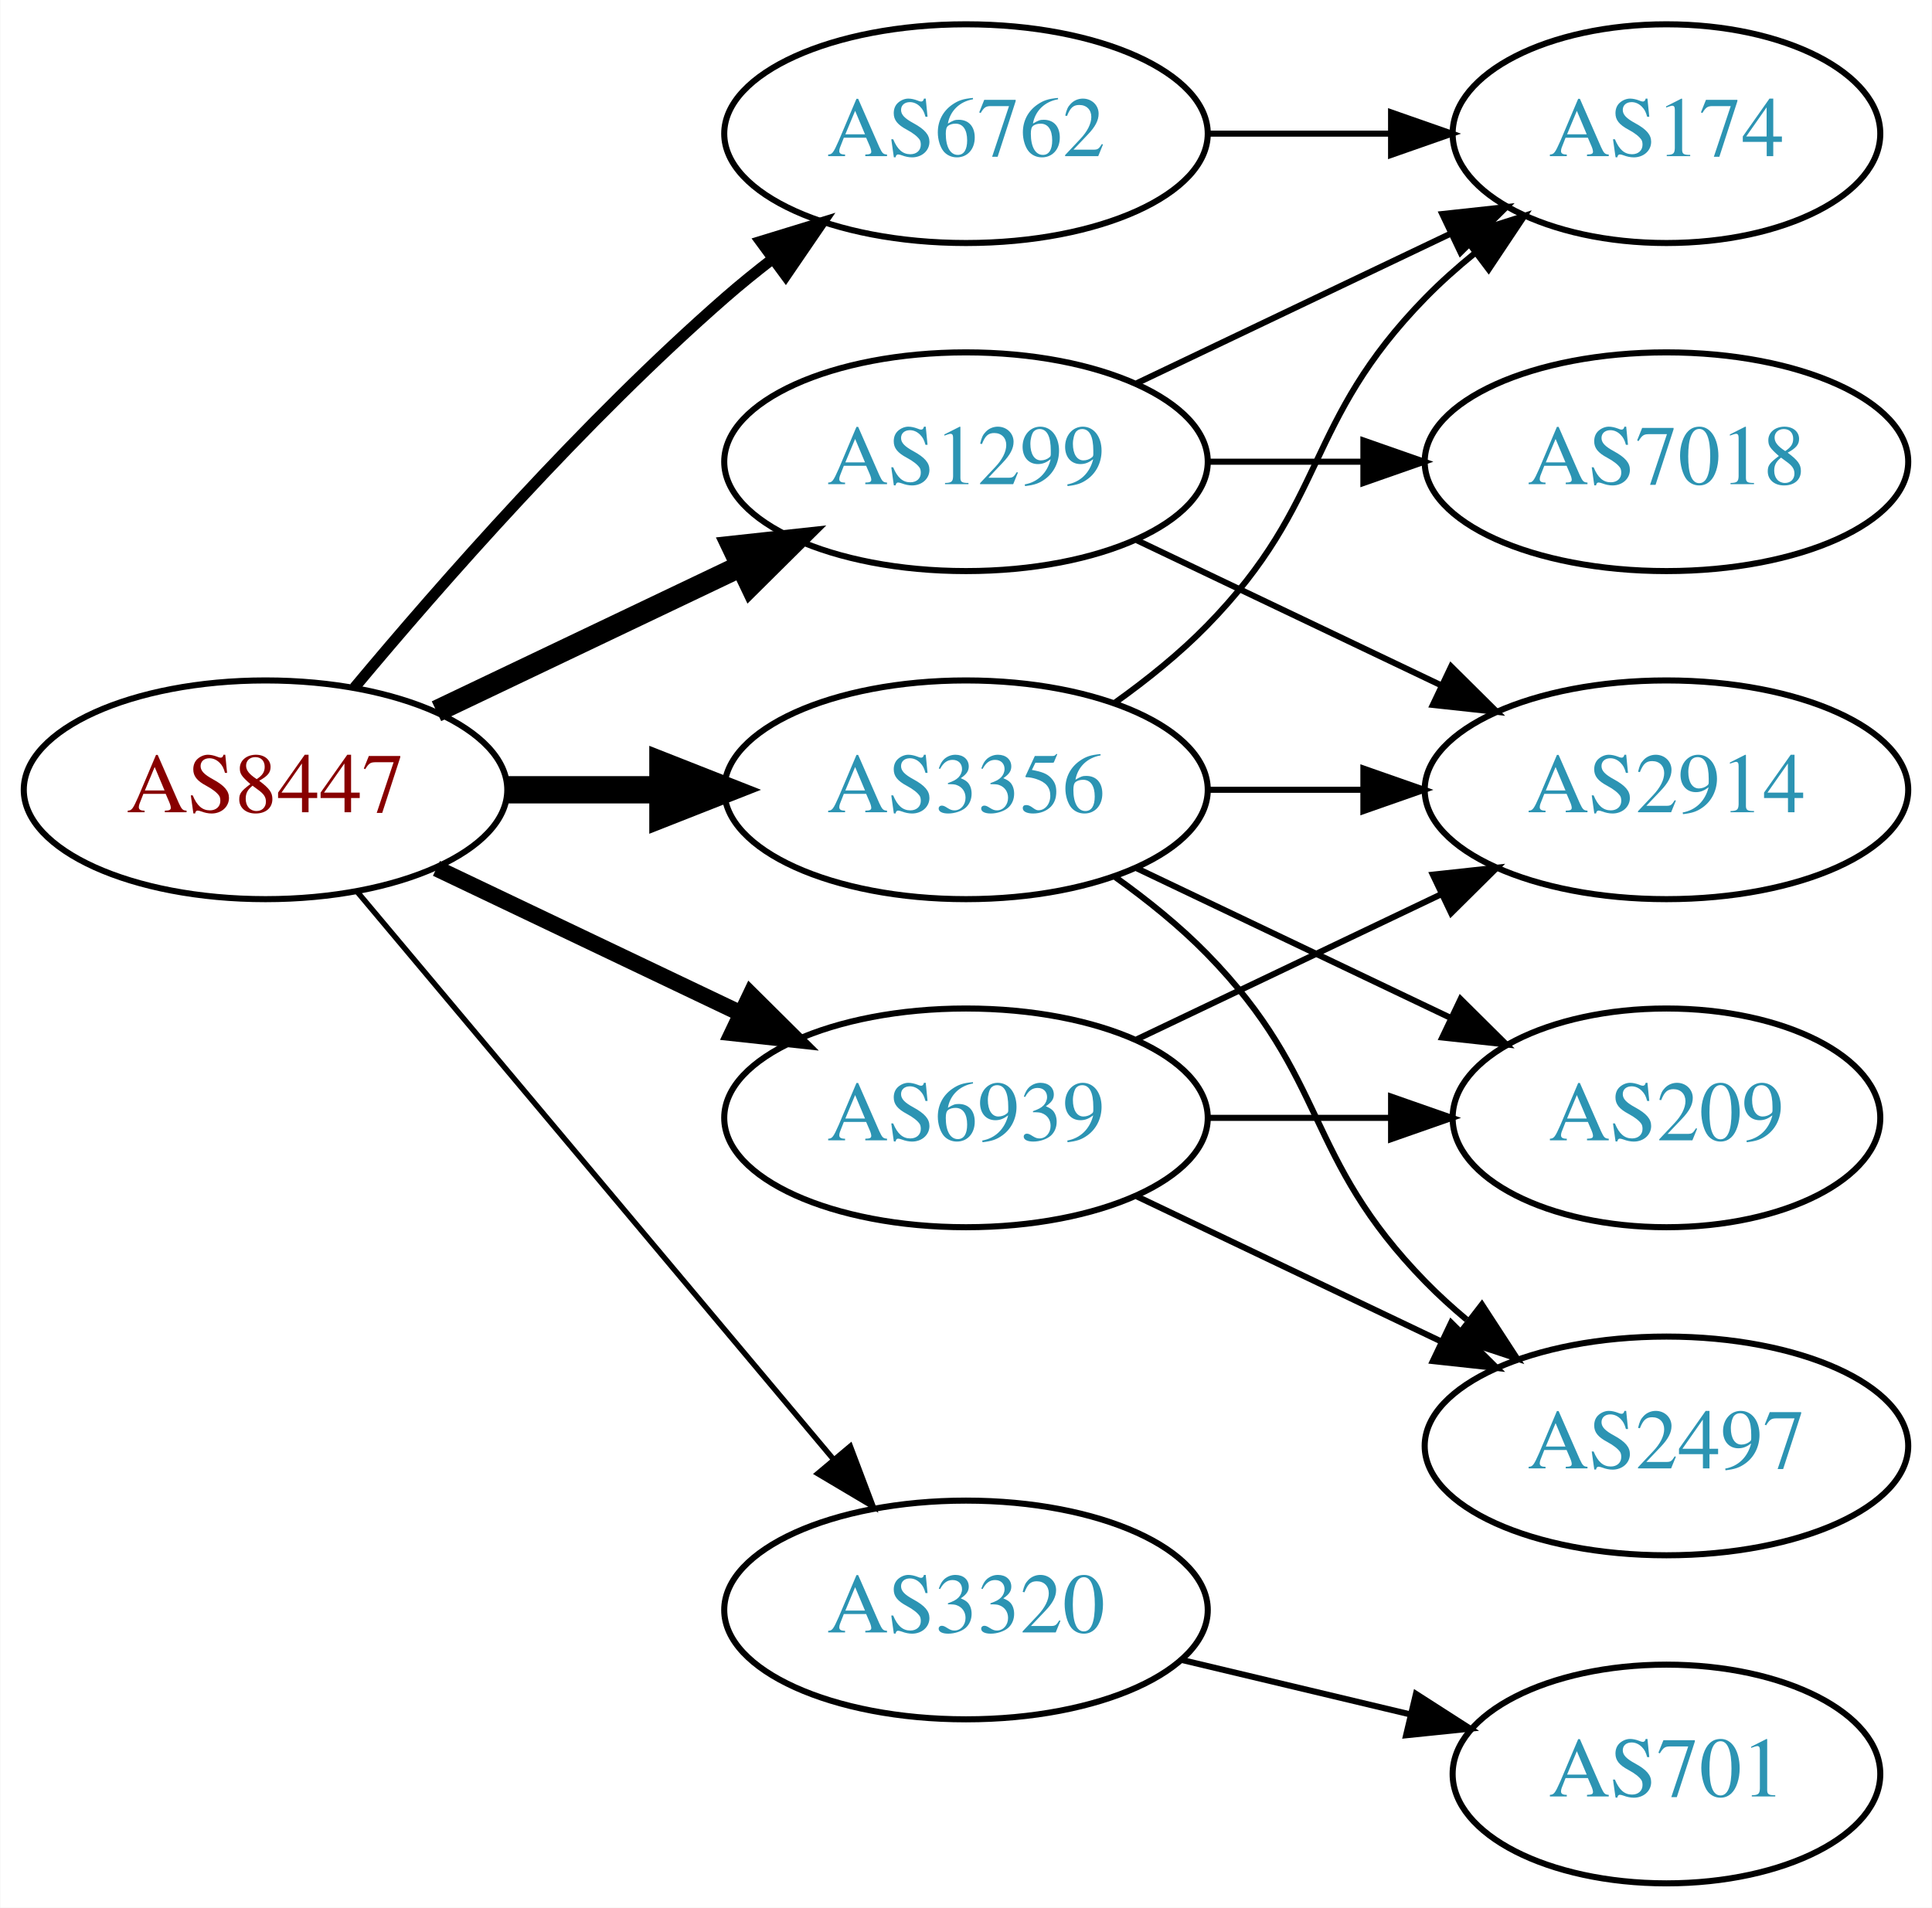
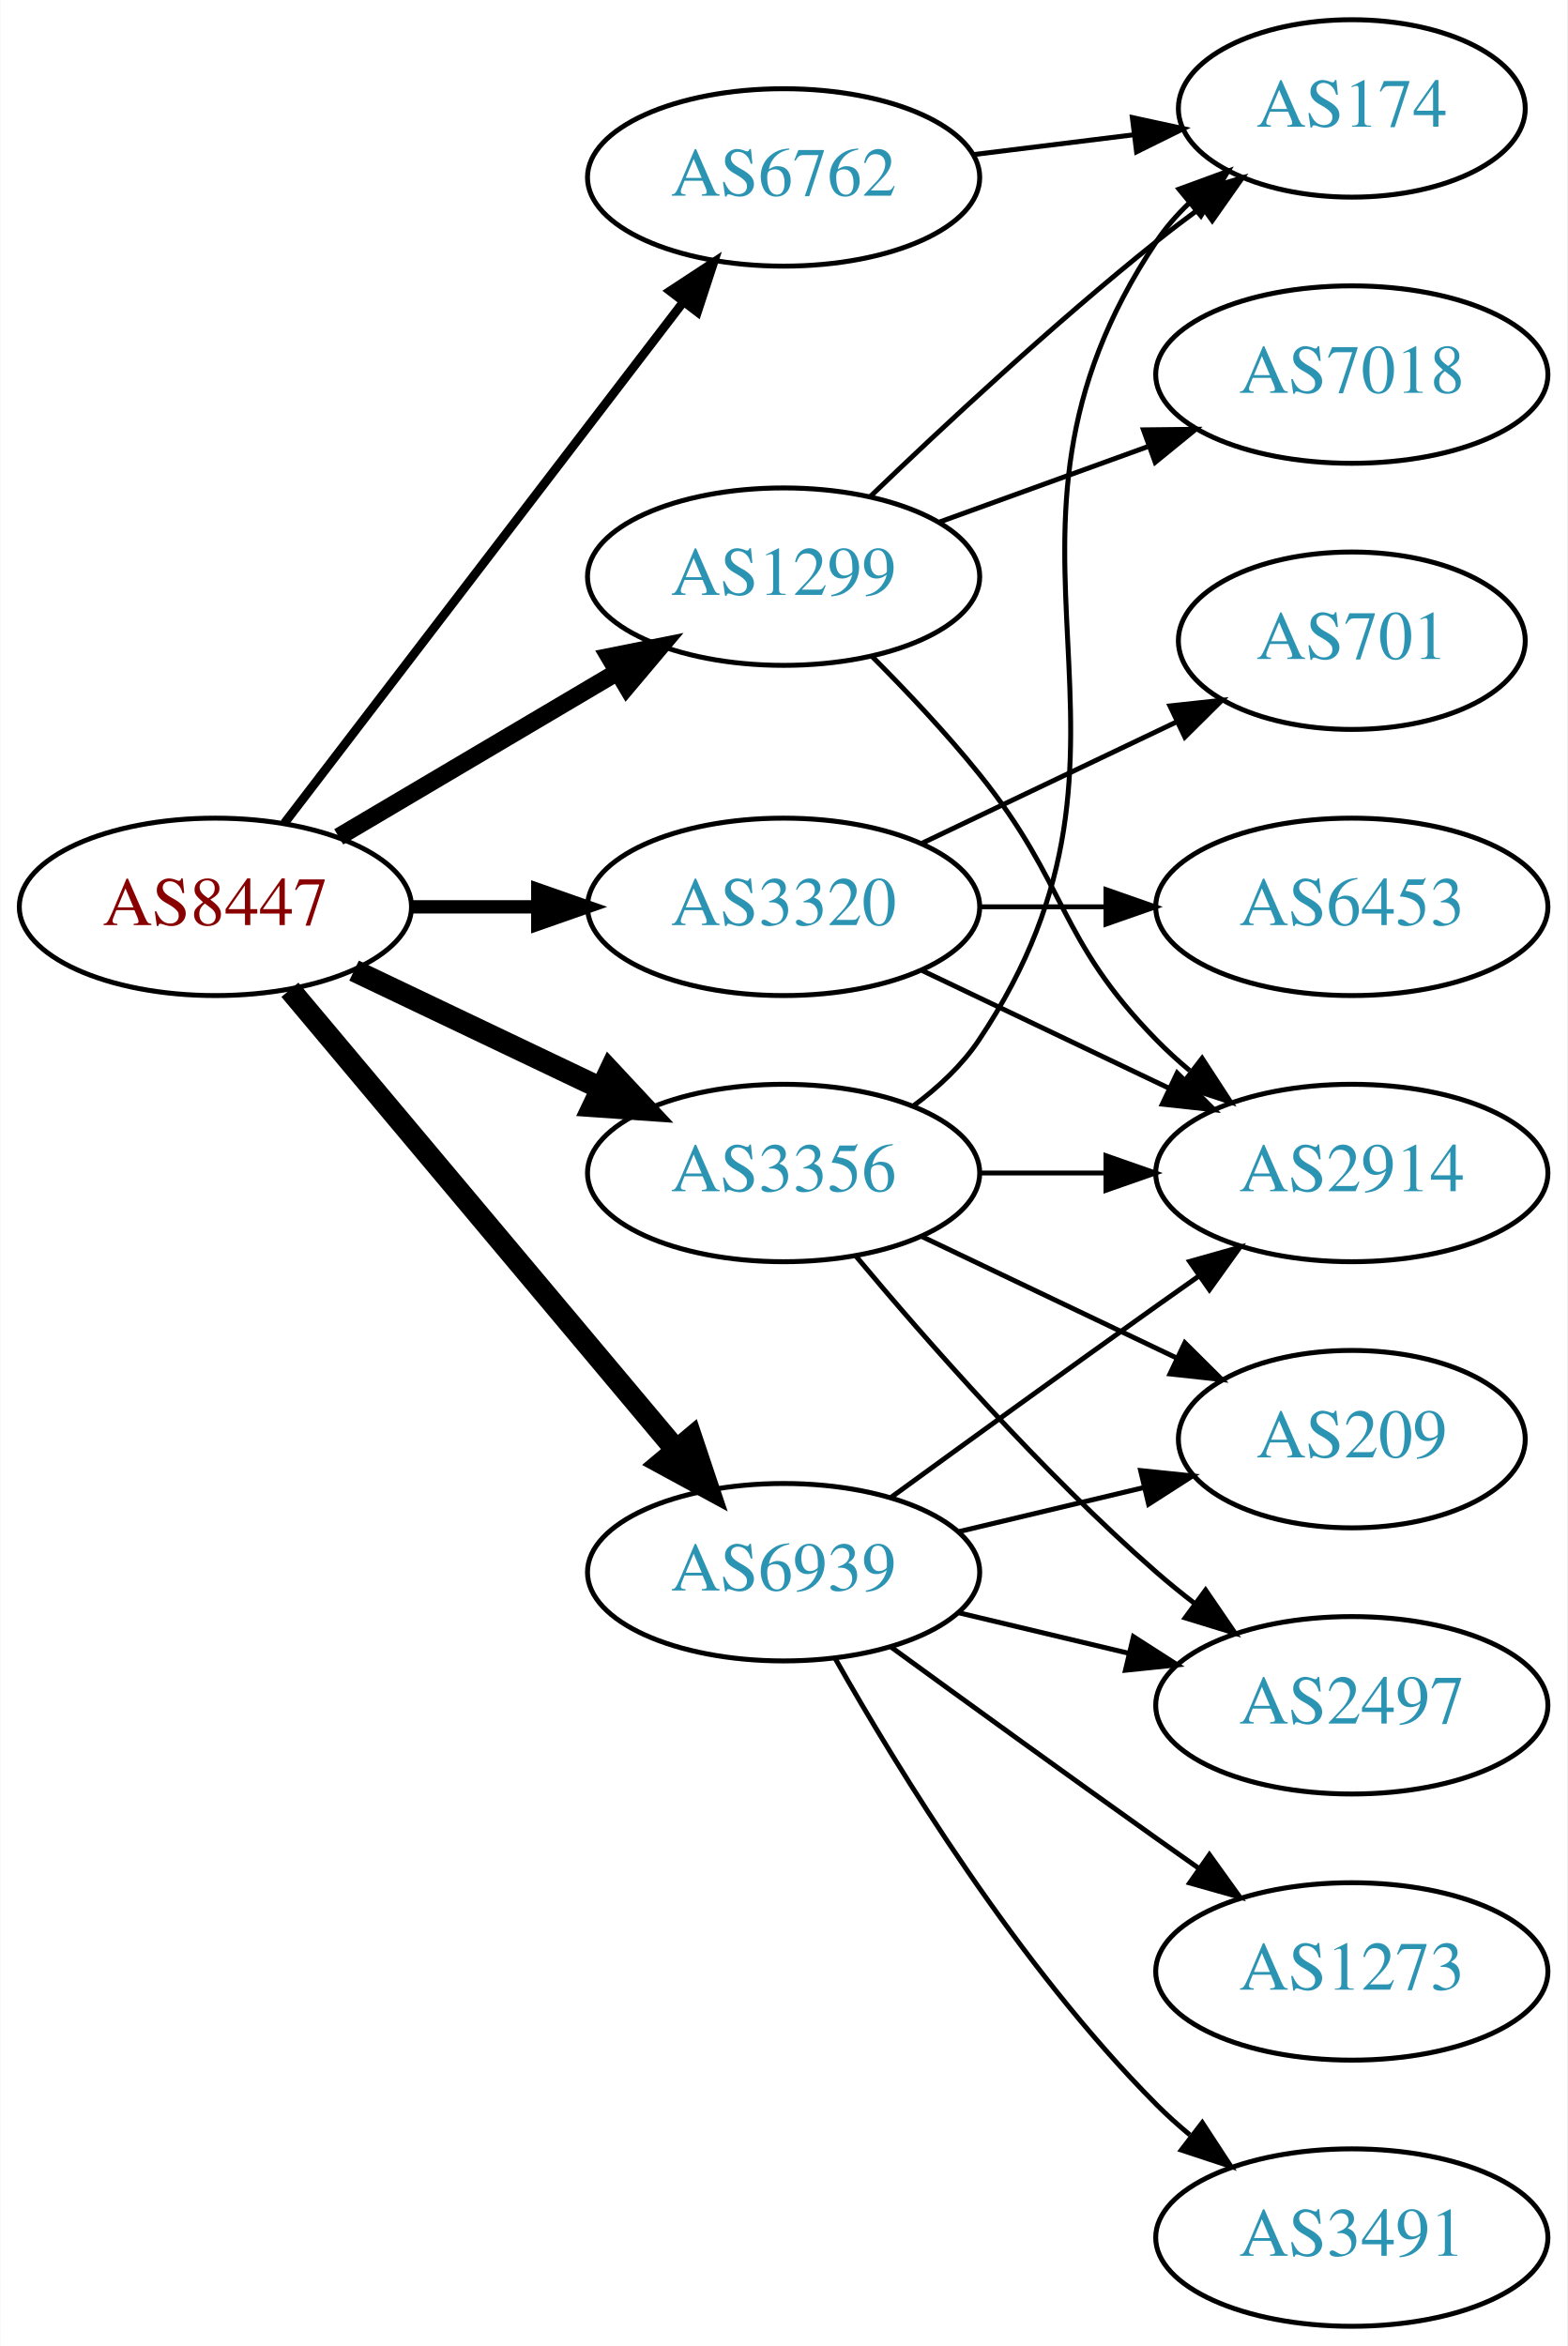
- <svg xmlns="http://www.w3.org/2000/svg" xmlns:xlink="http://www.w3.org/1999/xlink" width="318pt" height="314pt" viewBox="0.00 0.00 317.88 314.00">
-   <g id="graph0" class="graph" transform="scale(1 1) rotate(0) translate(4 310)">
-     <polygon fill="white" stroke="none" points="-4,4 -4,-310 313.879,-310 313.879,4 -4,4" />
+ <svg xmlns="http://www.w3.org/2000/svg" xmlns:xlink="http://www.w3.org/1999/xlink" width="318pt" height="476pt" viewBox="0.00 0.00 317.88 476.00">
+   <g id="graph0" class="graph" transform="scale(1 1) rotate(0) translate(4 472)">
+     <polygon fill="white" stroke="none" points="-4,4 -4,-472 313.879,-472 313.879,4 -4,4" />
    <g id="node1" class="node">
      <g id="a_node1">
        <a xlink:href="/asn/8447" xlink:title="AS8447 ~ A1 Telekom Austria AG [AT]">
-           <ellipse fill="#ffffff" stroke="black" cx="39.647" cy="-180" rx="39.794" ry="18" />
-           <text text-anchor="middle" x="39.647" y="-176.3" font-family="Times,serif" font-size="14.00" fill="#880000">AS8447</text>
+           <ellipse fill="#ffffff" stroke="black" cx="39.647" cy="-288" rx="39.794" ry="18" />
+           <text text-anchor="middle" x="39.647" y="-284.3" font-family="Times,serif" font-size="14.00" fill="#880000">AS8447</text>
        </a>
      </g>
    </g>
    <g id="node2" class="node">
      <g id="a_node2">
        <a xlink:href="/asn/1299" xlink:title="AS1299 ~ Telia Carrier [EU]">
-           <ellipse fill="#ffffff" stroke="black" cx="154.939" cy="-234" rx="39.794" ry="18" />
-           <text text-anchor="middle" x="154.939" y="-230.3" font-family="Times,serif" font-size="14.00" fill="#2c94b3">AS1299</text>
+           <ellipse fill="#ffffff" stroke="black" cx="154.939" cy="-355" rx="39.794" ry="18" />
+           <text text-anchor="middle" x="154.939" y="-351.3" font-family="Times,serif" font-size="14.00" fill="#2c94b3">AS1299</text>
        </a>
      </g>
    </g>
    <g id="edge1" class="edge">
-       <path fill="none" stroke="black" stroke-width="3.6" d="M67.783,-192.934C82.777,-200.081 101.598,-209.052 117.821,-216.785" />
-       <polygon fill="black" stroke="black" stroke-width="3.6" points="116.491,-220.028 127.024,-221.171 119.503,-213.709 116.491,-220.028" />
+       <path fill="none" stroke="black" stroke-width="3.6" d="M64.673,-302.209C81.045,-311.891 102.933,-324.835 120.936,-335.482" />
+       <polygon fill="black" stroke="black" stroke-width="3.6" points="119.558,-338.734 129.948,-340.812 123.122,-332.708 119.558,-338.734" />
    </g>
    <g id="node3" class="node">
      <g id="a_node3">
        <a xlink:href="/asn/3320" xlink:title="AS3320 ~ DTAG [DE]">
-           <ellipse fill="#ffffff" stroke="black" cx="154.939" cy="-45" rx="39.794" ry="18" />
-           <text text-anchor="middle" x="154.939" y="-41.3" font-family="Times,serif" font-size="14.00" fill="#2c94b3">AS3320</text>
+           <ellipse fill="#ffffff" stroke="black" cx="154.939" cy="-288" rx="39.794" ry="18" />
+           <text text-anchor="middle" x="154.939" y="-284.3" font-family="Times,serif" font-size="14.00" fill="#2c94b3">AS3320</text>
        </a>
      </g>
    </g>
    <g id="edge2" class="edge">
-       <path fill="none" stroke="black" stroke-width="0.9" d="M54.766,-163.175C74.441,-139.731 110.245,-97.067 133.023,-69.924" />
-       <polygon fill="black" stroke="black" stroke-width="0.9" points="135.895,-71.947 139.642,-62.037 130.533,-67.447 135.895,-71.947" />
+       <path fill="none" stroke="black" stroke-width="2.7" d="M79.319,-288C87.522,-288 96.286,-288 104.818,-288" />
+       <polygon fill="black" stroke="black" stroke-width="2.7" points="105.057,-291.5 115.057,-288 105.057,-284.5 105.057,-291.5" />
    </g>
    <g id="node4" class="node">
      <g id="a_node4">
        <a xlink:href="/asn/3356" xlink:title="AS3356 ~ Level 3 Parent, LLC [US]">
-           <ellipse fill="#ffffff" stroke="black" cx="154.939" cy="-180" rx="39.794" ry="18" />
-           <text text-anchor="middle" x="154.939" y="-176.3" font-family="Times,serif" font-size="14.00" fill="#2c94b3">AS3356</text>
+           <ellipse fill="#ffffff" stroke="black" cx="154.939" cy="-234" rx="39.794" ry="18" />
+           <text text-anchor="middle" x="154.939" y="-230.3" font-family="Times,serif" font-size="14.00" fill="#2c94b3">AS3356</text>
        </a>
      </g>
    </g>
    <g id="edge3" class="edge">
-       <path fill="none" stroke="black" stroke-width="4.5" d="M79.319,-180C87.522,-180 96.286,-180 104.818,-180" />
-       <polygon fill="black" stroke="black" stroke-width="4.5" points="105.057,-183.938 115.057,-180 105.057,-176.063 105.057,-183.938" />
+       <path fill="none" stroke="black" stroke-width="4.5" d="M67.783,-275.066C82.777,-267.919 101.598,-258.948 117.821,-251.215" />
+       <polygon fill="black" stroke="black" stroke-width="4.5" points="119.692,-254.686 127.024,-246.829 116.303,-247.577 119.692,-254.686" />
    </g>
    <g id="node5" class="node">
      <g id="a_node5">
        <a xlink:href="/asn/6762" xlink:title="AS6762 ~ TELECOM ITALIA SPARKLE S.p.A. [IT]">
-           <ellipse fill="#ffffff" stroke="black" cx="154.939" cy="-288" rx="39.794" ry="18" />
-           <text text-anchor="middle" x="154.939" y="-284.3" font-family="Times,serif" font-size="14.00" fill="#2c94b3">AS6762</text>
+           <ellipse fill="#ffffff" stroke="black" cx="154.939" cy="-436" rx="39.794" ry="18" />
+           <text text-anchor="middle" x="154.939" y="-432.3" font-family="Times,serif" font-size="14.00" fill="#2c94b3">AS6762</text>
        </a>
      </g>
    </g>
    <g id="edge4" class="edge">
-       <path fill="none" stroke="black" stroke-width="1.8" d="M54.276,-196.817C68.559,-213.929 92.106,-240.745 115.293,-261 117.759,-263.154 120.397,-265.294 123.095,-267.372" />
-       <polygon fill="black" stroke="black" stroke-width="1.8" points="121.12,-270.264 131.249,-273.37 125.268,-264.625 121.12,-270.264" />
+       <path fill="none" stroke="black" stroke-width="1.8" d="M53.643,-304.977C73.512,-330.934 111.562,-380.64 134.656,-410.809" />
+       <polygon fill="black" stroke="black" stroke-width="1.8" points="131.888,-412.952 140.746,-418.765 137.447,-408.697 131.888,-412.952" />
    </g>
    <g id="node6" class="node">
      <g id="a_node6">
        <a xlink:href="/asn/6939" xlink:title="AS6939 ~ Hurricane Electric LLC [US]">
-           <ellipse fill="#ffffff" stroke="black" cx="154.939" cy="-126" rx="39.794" ry="18" />
-           <text text-anchor="middle" x="154.939" y="-122.3" font-family="Times,serif" font-size="14.00" fill="#2c94b3">AS6939</text>
+           <ellipse fill="#ffffff" stroke="black" cx="154.939" cy="-153" rx="39.794" ry="18" />
+           <text text-anchor="middle" x="154.939" y="-149.3" font-family="Times,serif" font-size="14.00" fill="#2c94b3">AS6939</text>
        </a>
      </g>
    </g>
    <g id="edge5" class="edge">
-       <path fill="none" stroke="black" stroke-width="2.7" d="M67.783,-167.066C82.777,-159.919 101.598,-150.948 117.821,-143.215" />
-       <polygon fill="black" stroke="black" stroke-width="2.7" points="119.503,-146.291 127.024,-138.829 116.491,-139.972 119.503,-146.291" />
+       <path fill="none" stroke="black" stroke-width="4.5" d="M54.766,-271.175C74.441,-247.731 110.245,-205.066 133.023,-177.924" />
+       <polygon fill="black" stroke="black" stroke-width="4.5" points="136.23,-180.228 139.642,-170.037 130.197,-175.166 136.23,-180.228" />
    </g>
    <g id="node7" class="node">
      <g id="a_node7">
-         <a xlink:href="/asn/2914" xlink:title="AS2914 ~ NTT America, Inc. [US]">
-           <ellipse fill="#ffffff" stroke="black" cx="270.232" cy="-180" rx="39.794" ry="18" />
-           <text text-anchor="middle" x="270.232" y="-176.3" font-family="Times,serif" font-size="14.00" fill="#2c94b3">AS2914</text>
+         <a xlink:href="/asn/174" xlink:title="AS174 ~ Cogent Communications [US]">
+           <ellipse fill="#ffffff" stroke="black" cx="270.232" cy="-450" rx="35.194" ry="18" />
+           <text text-anchor="middle" x="270.232" y="-446.3" font-family="Times,serif" font-size="14.00" fill="#2c94b3">AS174</text>
        </a>
      </g>
    </g>
    <g id="edge6" class="edge">
-       <path fill="none" stroke="black" d="M183.076,-221.066C198.07,-213.919 216.891,-204.948 233.114,-197.215" />
-       <polygon fill="black" stroke="black" points="234.796,-200.291 242.317,-192.829 231.784,-193.972 234.796,-200.291" />
+       <path fill="none" stroke="black" d="M172.583,-371.312C187.359,-385.51 209.772,-406.363 230.586,-423 233.507,-425.335 236.616,-427.696 239.753,-430" />
+       <polygon fill="black" stroke="black" points="237.844,-432.937 248.014,-435.908 241.916,-427.244 237.844,-432.937" />
    </g>
    <g id="node8" class="node">
      <g id="a_node8">
        <a xlink:href="/asn/7018" xlink:title="AS7018 ~ AT&amp;T Services, Inc. [US]">
+           <ellipse fill="#ffffff" stroke="black" cx="270.232" cy="-396" rx="39.794" ry="18" />
+           <text text-anchor="middle" x="270.232" y="-392.3" font-family="Times,serif" font-size="14.00" fill="#2c94b3">AS7018</text>
+         </a>
+       </g>
+     </g>
+     <g id="edge7" class="edge">
+       <path fill="none" stroke="black" d="M186.598,-366.095C199.57,-370.79 214.864,-376.324 228.745,-381.348" />
+       <polygon fill="black" stroke="black" points="227.955,-384.784 238.549,-384.896 230.337,-378.202 227.955,-384.784" />
+     </g>
+     <g id="node9" class="node">
+       <g id="a_node9">
+         <a xlink:href="/asn/2914" xlink:title="AS2914 ~ NTT America, Inc. [US]">
          <ellipse fill="#ffffff" stroke="black" cx="270.232" cy="-234" rx="39.794" ry="18" />
-           <text text-anchor="middle" x="270.232" y="-230.3" font-family="Times,serif" font-size="14.00" fill="#2c94b3">AS7018</text>
-         </a>
-       </g>
-     </g>
-     <g id="edge7" class="edge">
+           <text text-anchor="middle" x="270.232" y="-230.3" font-family="Times,serif" font-size="14.00" fill="#2c94b3">AS2914</text>
+         </a>
+       </g>
+     </g>
+     <g id="edge8" class="edge">
+       <path fill="none" stroke="black" d="M172.81,-338.881C179.85,-331.82 187.923,-323.272 194.586,-315 212.68,-292.537 210.413,-281.617 230.586,-261 232.679,-258.861 234.962,-256.782 237.339,-254.79" />
+       <polygon fill="black" stroke="black" points="239.857,-257.268 245.638,-248.389 235.582,-251.725 239.857,-257.268" />
+     </g>
+     <g id="edge10" class="edge">
+       <path fill="none" stroke="black" d="M183.076,-275.066C198.07,-267.919 216.891,-258.948 233.114,-251.215" />
+       <polygon fill="black" stroke="black" points="234.796,-254.291 242.317,-246.829 231.784,-247.972 234.796,-254.291" />
+     </g>
+     <g id="node10" class="node">
+       <g id="a_node10">
+         <a xlink:href="/asn/6453" xlink:title="AS6453 ~ TATA COMMUNICATIONS (AMERICA) INC [US]">
+           <ellipse fill="#ffffff" stroke="black" cx="270.232" cy="-288" rx="39.794" ry="18" />
+           <text text-anchor="middle" x="270.232" y="-284.3" font-family="Times,serif" font-size="14.00" fill="#2c94b3">AS6453</text>
+         </a>
+       </g>
+     </g>
+     <g id="edge9" class="edge">
+       <path fill="none" stroke="black" d="M194.612,-288C202.815,-288 211.579,-288 220.111,-288" />
+       <polygon fill="black" stroke="black" points="220.35,-291.5 230.35,-288 220.35,-284.5 220.35,-291.5" />
+     </g>
+     <g id="node11" class="node">
+       <g id="a_node11">
+         <a xlink:href="/asn/701" xlink:title="AS701 ~ UUNET [US]">
+           <ellipse fill="#ffffff" stroke="black" cx="270.232" cy="-342" rx="35.194" ry="18" />
+           <text text-anchor="middle" x="270.232" y="-338.3" font-family="Times,serif" font-size="14.00" fill="#2c94b3">AS701</text>
+         </a>
+       </g>
+     </g>
+     <g id="edge11" class="edge">
+       <path fill="none" stroke="black" d="M183.076,-300.934C198.508,-308.29 217.993,-317.577 234.528,-325.459" />
+       <polygon fill="black" stroke="black" points="233.337,-328.768 243.87,-329.911 236.349,-322.449 233.337,-328.768" />
+     </g>
+     <g id="edge13" class="edge">
+       <path fill="none" stroke="black" d="M181.258,-247.607C186.314,-251.351 191.126,-255.831 194.586,-261 235.61,-322.294 189.561,-361.706 230.586,-423 232.452,-425.789 234.712,-428.377 237.192,-430.757" />
+       <polygon fill="black" stroke="black" points="235.166,-433.622 245.115,-437.266 239.61,-428.214 235.166,-433.622" />
+     </g>
+     <g id="edge15" class="edge">
      <path fill="none" stroke="black" d="M194.612,-234C202.815,-234 211.579,-234 220.111,-234" />
      <polygon fill="black" stroke="black" points="220.35,-237.5 230.35,-234 220.35,-230.5 220.35,-237.5" />
-     </g>
-     <g id="node9" class="node">
-       <g id="a_node9">
-         <a xlink:href="/asn/174" xlink:title="AS174 ~ Cogent Communications [US]">
-           <ellipse fill="#ffffff" stroke="black" cx="270.232" cy="-288" rx="35.194" ry="18" />
-           <text text-anchor="middle" x="270.232" y="-284.3" font-family="Times,serif" font-size="14.00" fill="#2c94b3">AS174</text>
-         </a>
-       </g>
-     </g>
-     <g id="edge8" class="edge">
-       <path fill="none" stroke="black" d="M183.076,-246.934C198.508,-254.29 217.993,-263.577 234.528,-271.459" />
-       <polygon fill="black" stroke="black" points="233.337,-274.768 243.87,-275.911 236.349,-268.449 233.337,-274.768" />
-     </g>
-     <g id="node10" class="node">
-       <g id="a_node10">
-         <a xlink:href="/asn/701" xlink:title="AS701 ~ UUNET [US]">
-           <ellipse fill="#ffffff" stroke="black" cx="270.232" cy="-18" rx="35.194" ry="18" />
-           <text text-anchor="middle" x="270.232" y="-14.3" font-family="Times,serif" font-size="14.00" fill="#2c94b3">AS701</text>
-         </a>
-       </g>
-     </g>
-     <g id="edge9" class="edge">
-       <path fill="none" stroke="black" d="M190.547,-36.752C202.341,-33.941 215.646,-30.771 227.913,-27.847" />
-       <polygon fill="black" stroke="black" points="229.002,-31.186 237.918,-25.463 227.379,-24.377 229.002,-31.186" />
-     </g>
-     <g id="edge13" class="edge">
-       <path fill="none" stroke="black" d="M194.612,-180C202.815,-180 211.579,-180 220.111,-180" />
-       <polygon fill="black" stroke="black" points="220.35,-183.5 230.35,-180 220.35,-176.5 220.35,-183.5" />
-     </g>
-     <g id="edge12" class="edge">
-       <path fill="none" stroke="black" d="M179.533,-194.389C184.789,-198.148 190.121,-202.437 194.586,-207 214.758,-227.617 210.413,-240.383 230.586,-261 233.065,-263.534 235.812,-265.983 238.664,-268.304" />
-       <polygon fill="black" stroke="black" points="236.756,-271.248 246.85,-274.468 240.967,-265.657 236.756,-271.248" />
-     </g>
-     <g id="node11" class="node">
-       <g id="a_node11">
-         <a xlink:href="/asn/209" xlink:title="AS209 ~ CenturyLink Communications, LLC [US]">
-           <ellipse fill="#ffffff" stroke="black" cx="270.232" cy="-126" rx="35.194" ry="18" />
-           <text text-anchor="middle" x="270.232" y="-122.3" font-family="Times,serif" font-size="14.00" fill="#2c94b3">AS209</text>
-         </a>
-       </g>
-     </g>
-     <g id="edge10" class="edge">
-       <path fill="none" stroke="black" d="M183.076,-167.066C198.508,-159.71 217.993,-150.423 234.528,-142.541" />
-       <polygon fill="black" stroke="black" points="236.349,-145.551 243.87,-138.089 233.337,-139.232 236.349,-145.551" />
    </g>
    <g id="node12" class="node">
      <g id="a_node12">
        <a xlink:href="/asn/2497" xlink:title="AS2497 ~ Internet Initiative Japan Inc. [JP]">
+           <ellipse fill="#ffffff" stroke="black" cx="270.232" cy="-126" rx="39.794" ry="18" />
+           <text text-anchor="middle" x="270.232" y="-122.3" font-family="Times,serif" font-size="14.00" fill="#2c94b3">AS2497</text>
+         </a>
+       </g>
+     </g>
+     <g id="edge12" class="edge">
+       <path fill="none" stroke="black" d="M169.569,-217.183C183.852,-200.071 207.398,-173.255 230.586,-153 233.052,-150.846 235.69,-148.706 238.388,-146.628" />
+       <polygon fill="black" stroke="black" points="240.561,-149.375 246.542,-140.63 236.413,-143.736 240.561,-149.375" />
+     </g>
+     <g id="node13" class="node">
+       <g id="a_node13">
+         <a xlink:href="/asn/209" xlink:title="AS209 ~ CenturyLink Communications, LLC [US]">
+           <ellipse fill="#ffffff" stroke="black" cx="270.232" cy="-180" rx="35.194" ry="18" />
+           <text text-anchor="middle" x="270.232" y="-176.3" font-family="Times,serif" font-size="14.00" fill="#2c94b3">AS209</text>
+         </a>
+       </g>
+     </g>
+     <g id="edge14" class="edge">
+       <path fill="none" stroke="black" d="M183.076,-221.066C198.508,-213.71 217.993,-204.423 234.528,-196.541" />
+       <polygon fill="black" stroke="black" points="236.349,-199.551 243.87,-192.089 233.337,-193.232 236.349,-199.551" />
+     </g>
+     <g id="edge16" class="edge">
+       <path fill="none" stroke="black" d="M193.35,-440.623C203.802,-441.915 215.246,-443.329 226.005,-444.658" />
+       <polygon fill="black" stroke="black" points="225.701,-448.147 236.055,-445.9 226.56,-441.2 225.701,-448.147" />
+     </g>
+     <g id="edge17" class="edge">
+       <path fill="none" stroke="black" d="M176.788,-168.222C191.722,-179.091 212.335,-194.025 230.586,-207 233.406,-209.005 236.349,-211.085 239.297,-213.159" />
+       <polygon fill="black" stroke="black" points="237.325,-216.05 247.522,-218.926 241.344,-210.319 237.325,-216.05" />
+     </g>
+     <g id="edge18" class="edge">
+       <path fill="none" stroke="black" d="M190.547,-144.752C201.418,-142.162 213.572,-139.265 225.015,-136.538" />
+       <polygon fill="black" stroke="black" points="225.921,-139.92 234.837,-134.197 224.298,-133.111 225.921,-139.92" />
+     </g>
+     <g id="edge21" class="edge">
+       <path fill="none" stroke="black" d="M190.547,-161.248C202.341,-164.058 215.646,-167.229 227.913,-170.153" />
+       <polygon fill="black" stroke="black" points="227.379,-173.624 237.918,-172.537 229.002,-166.814 227.379,-173.624" />
+     </g>
+     <g id="node14" class="node">
+       <g id="a_node14">
+         <a xlink:href="/asn/3491" xlink:title="AS3491 ~ PCCW Global, Inc. [US]">
+           <ellipse fill="#ffffff" stroke="black" cx="270.232" cy="-18" rx="39.794" ry="18" />
+           <text text-anchor="middle" x="270.232" y="-14.3" font-family="Times,serif" font-size="14.00" fill="#2c94b3">AS3491</text>
+         </a>
+       </g>
+     </g>
+     <g id="edge19" class="edge">
+       <path fill="none" stroke="black" d="M165.399,-135.51C178.181,-112.904 202.613,-73.114 230.586,-45 232.697,-42.879 234.993,-40.812 237.378,-38.829" />
+       <polygon fill="black" stroke="black" points="239.894,-41.31 245.694,-32.444 235.631,-35.758 239.894,-41.31" />
+     </g>
+     <g id="node15" class="node">
+       <g id="a_node15">
+         <a xlink:href="/asn/1273" xlink:title="AS1273 ~ Vodafone Group PLC [EU]">
          <ellipse fill="#ffffff" stroke="black" cx="270.232" cy="-72" rx="39.794" ry="18" />
-           <text text-anchor="middle" x="270.232" y="-68.3" font-family="Times,serif" font-size="14.00" fill="#2c94b3">AS2497</text>
-         </a>
-       </g>
-     </g>
-     <g id="edge11" class="edge">
-       <path fill="none" stroke="black" d="M179.533,-165.611C184.789,-161.852 190.121,-157.563 194.586,-153 214.758,-132.383 210.413,-119.617 230.586,-99 232.679,-96.861 234.962,-94.782 237.339,-92.79" />
-       <polygon fill="black" stroke="black" points="239.857,-95.268 245.638,-86.389 235.582,-89.725 239.857,-95.268" />
-     </g>
-     <g id="edge14" class="edge">
-       <path fill="none" stroke="black" d="M194.612,-288C204.317,-288 214.808,-288 224.771,-288" />
-       <polygon fill="black" stroke="black" points="224.907,-291.5 234.907,-288 224.907,-284.5 224.907,-291.5" />
-     </g>
-     <g id="edge15" class="edge">
-       <path fill="none" stroke="black" d="M183.076,-138.934C198.07,-146.081 216.891,-155.052 233.114,-162.785" />
-       <polygon fill="black" stroke="black" points="231.784,-166.028 242.317,-167.171 234.796,-159.709 231.784,-166.028" />
-     </g>
-     <g id="edge17" class="edge">
-       <path fill="none" stroke="black" d="M194.612,-126C204.317,-126 214.808,-126 224.771,-126" />
-       <polygon fill="black" stroke="black" points="224.907,-129.5 234.907,-126 224.907,-122.5 224.907,-129.5" />
-     </g>
-     <g id="edge16" class="edge">
-       <path fill="none" stroke="black" d="M183.076,-113.066C198.07,-105.919 216.891,-96.948 233.114,-89.215" />
-       <polygon fill="black" stroke="black" points="234.796,-92.291 242.317,-84.829 231.784,-85.972 234.796,-92.291" />
+           <text text-anchor="middle" x="270.232" y="-68.3" font-family="Times,serif" font-size="14.00" fill="#2c94b3">AS1273</text>
+         </a>
+       </g>
+     </g>
+     <g id="edge20" class="edge">
+       <path fill="none" stroke="black" d="M176.788,-137.778C191.722,-126.909 212.335,-111.975 230.586,-99 233.406,-96.995 236.349,-94.915 239.297,-92.841" />
+       <polygon fill="black" stroke="black" points="241.344,-95.681 247.522,-87.074 237.325,-89.95 241.344,-95.681" />
    </g>
  </g>
</svg>
